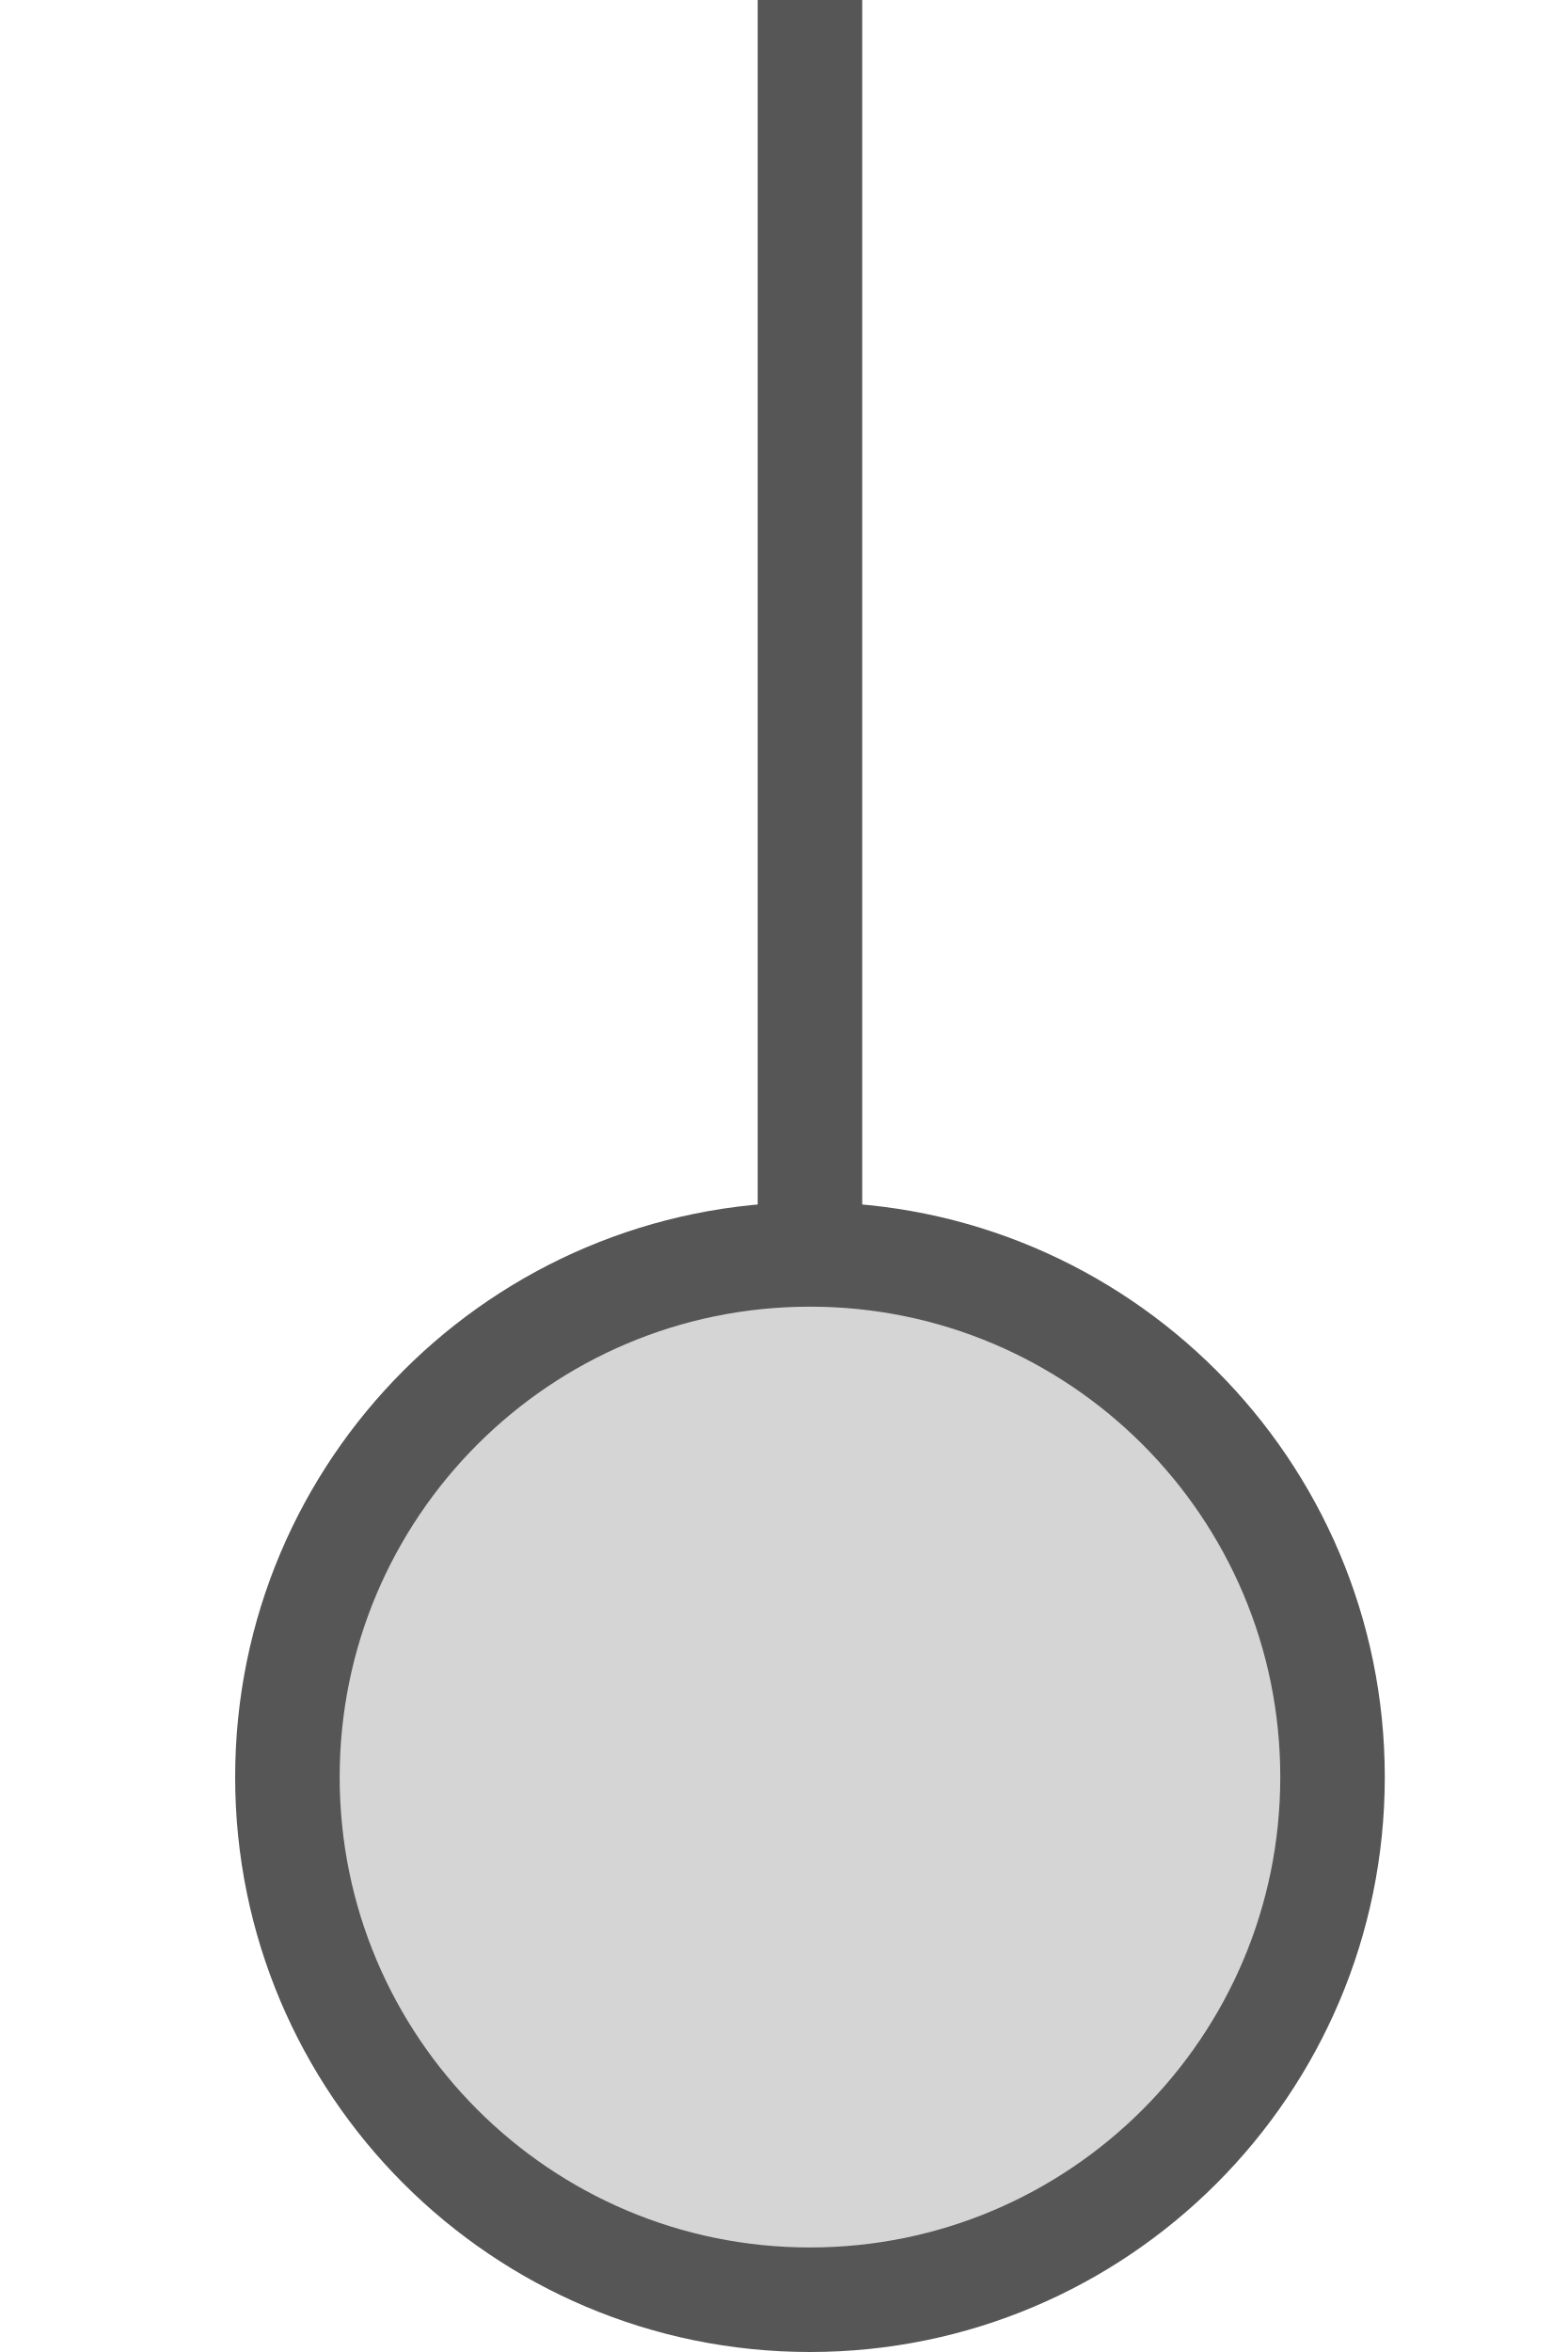
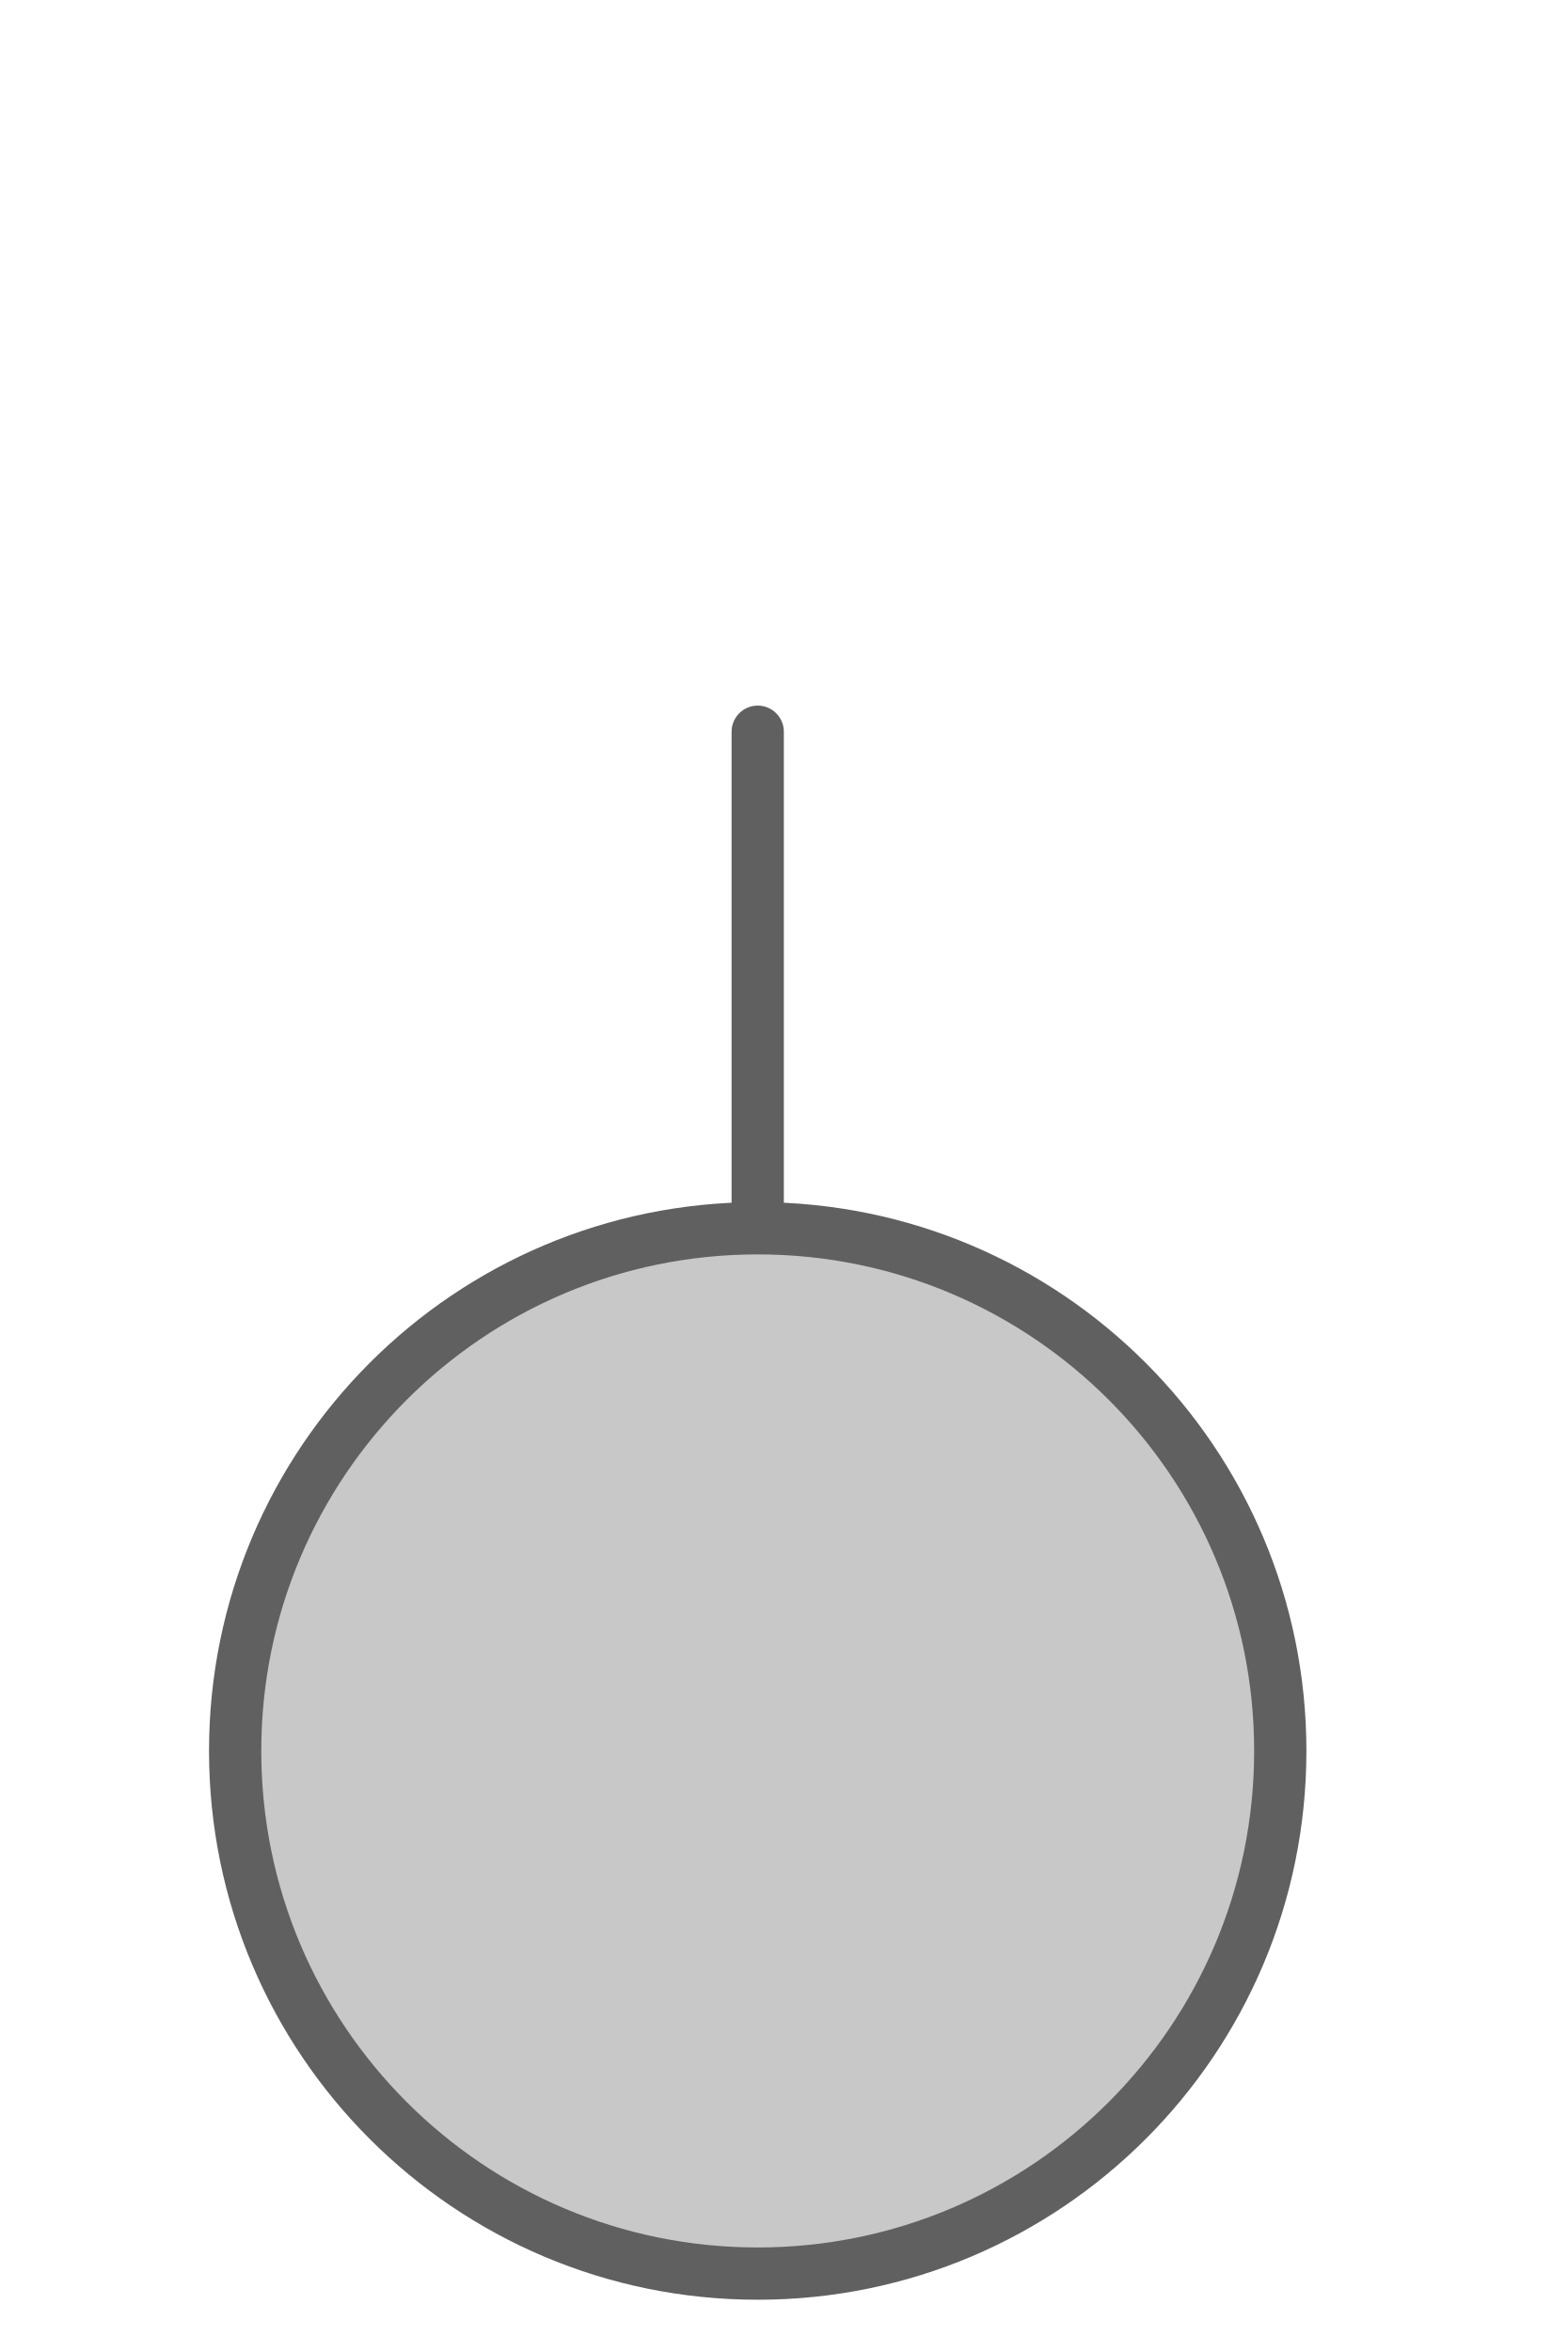
<svg xmlns="http://www.w3.org/2000/svg" width="30px" height="45px" viewBox="0 0 30 45">
-   <line x1="15.5" y1="24" x2="15.5" y2="0" stroke="#565656" stroke-width="2" stroke-linecap="round" />
-   <circle cx="15.5" cy="34" r="10" fill="#d5d5d5" stroke="#565656" stroke-width="2" />
+   <line x1="14.5" y1="23.5" x2="14.5" y2="14" stroke="#606060" stroke-width="1" stroke-linecap="round" />
+   <circle cx="14.5" cy="33.5" r="10" fill="#c8c8c8" stroke="#606060" stroke-width="1" />
</svg>
